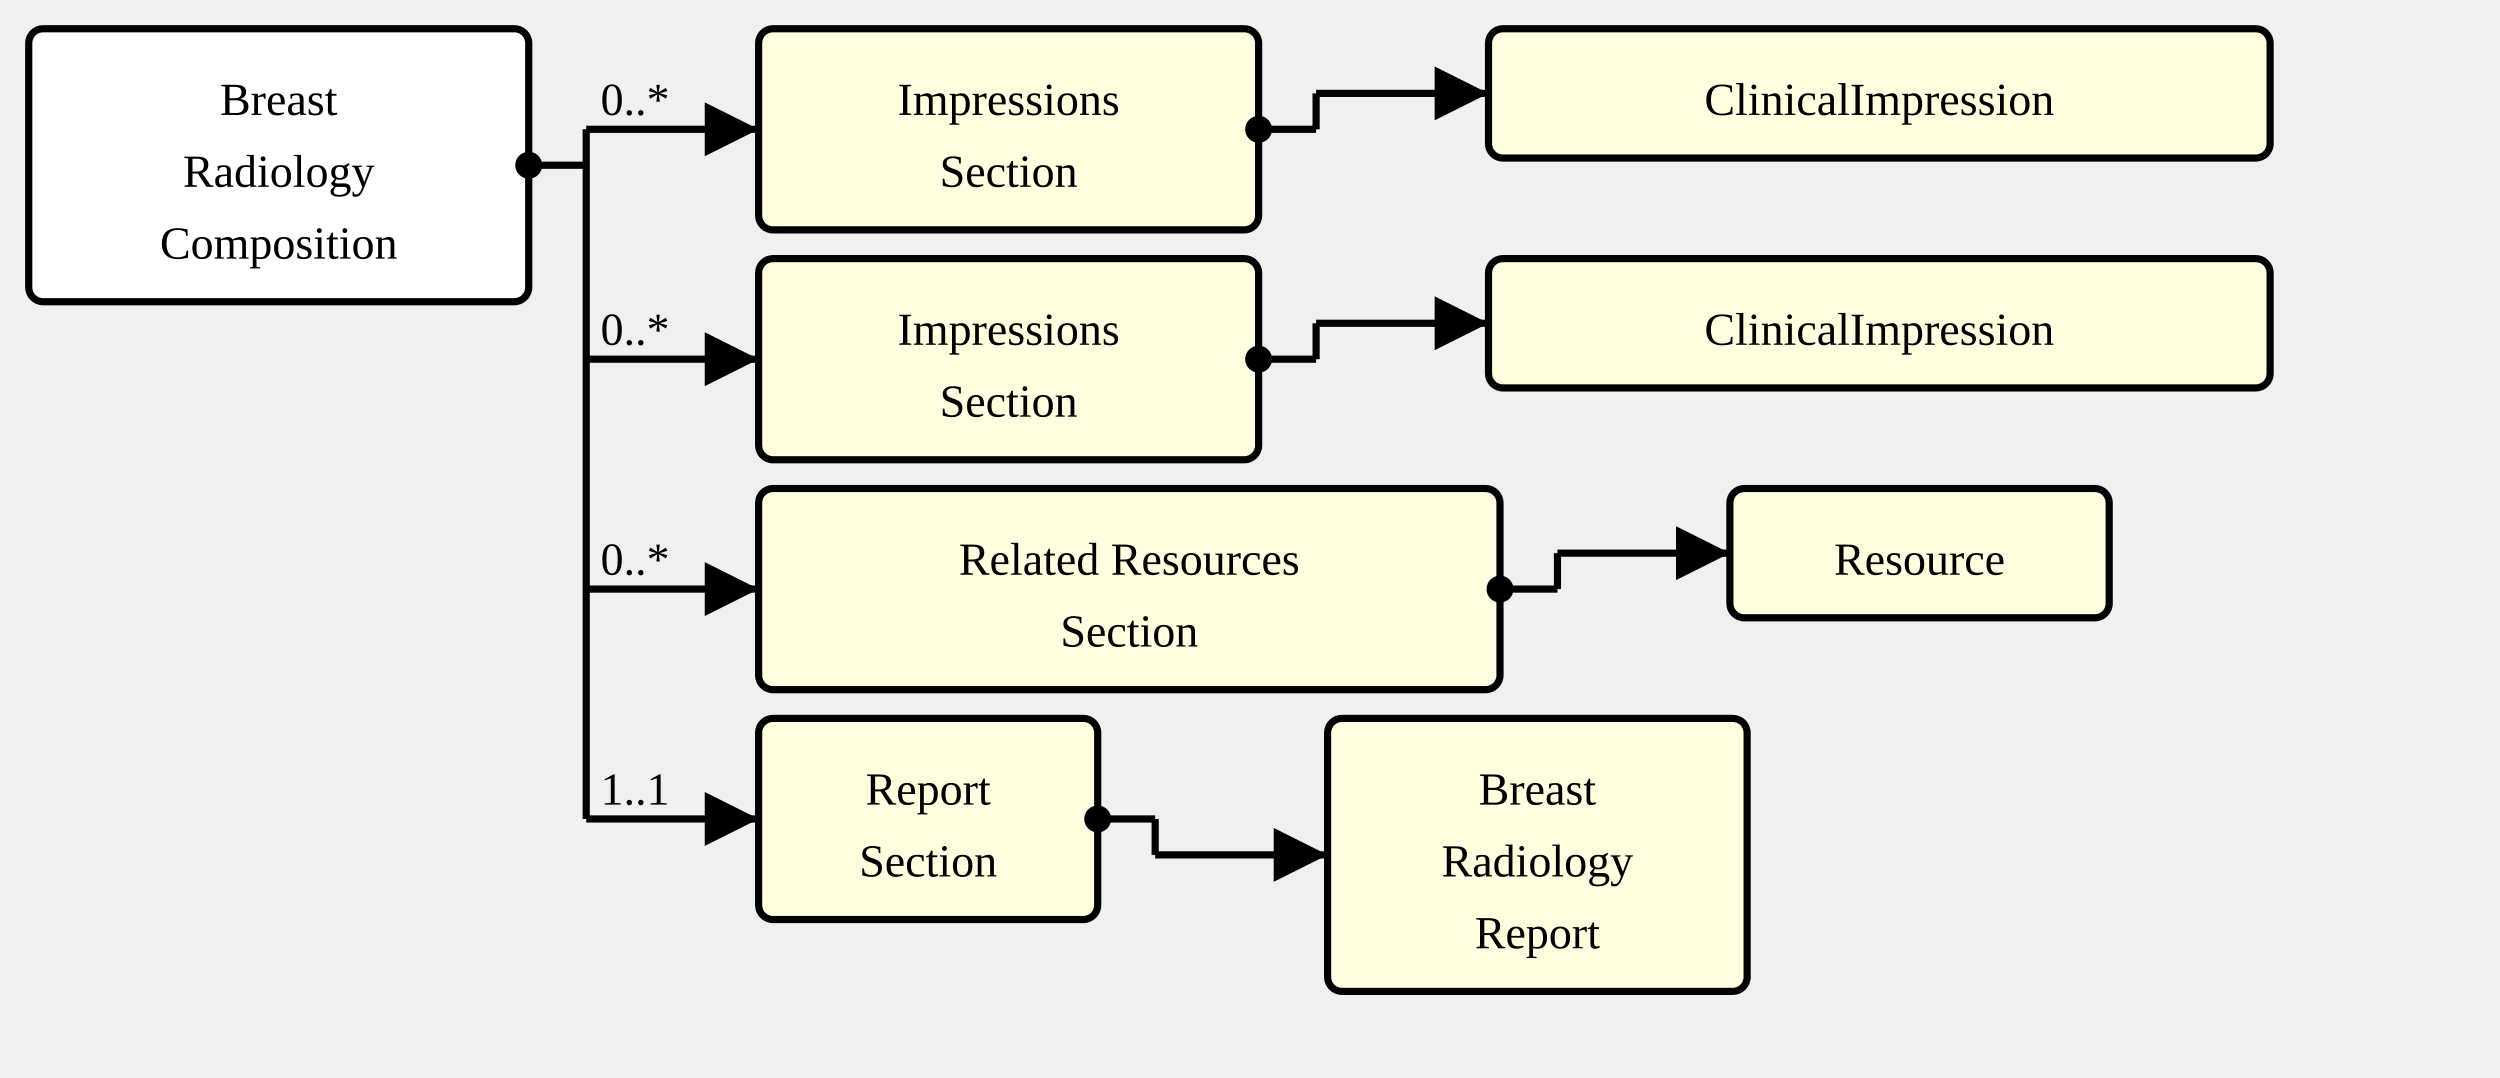
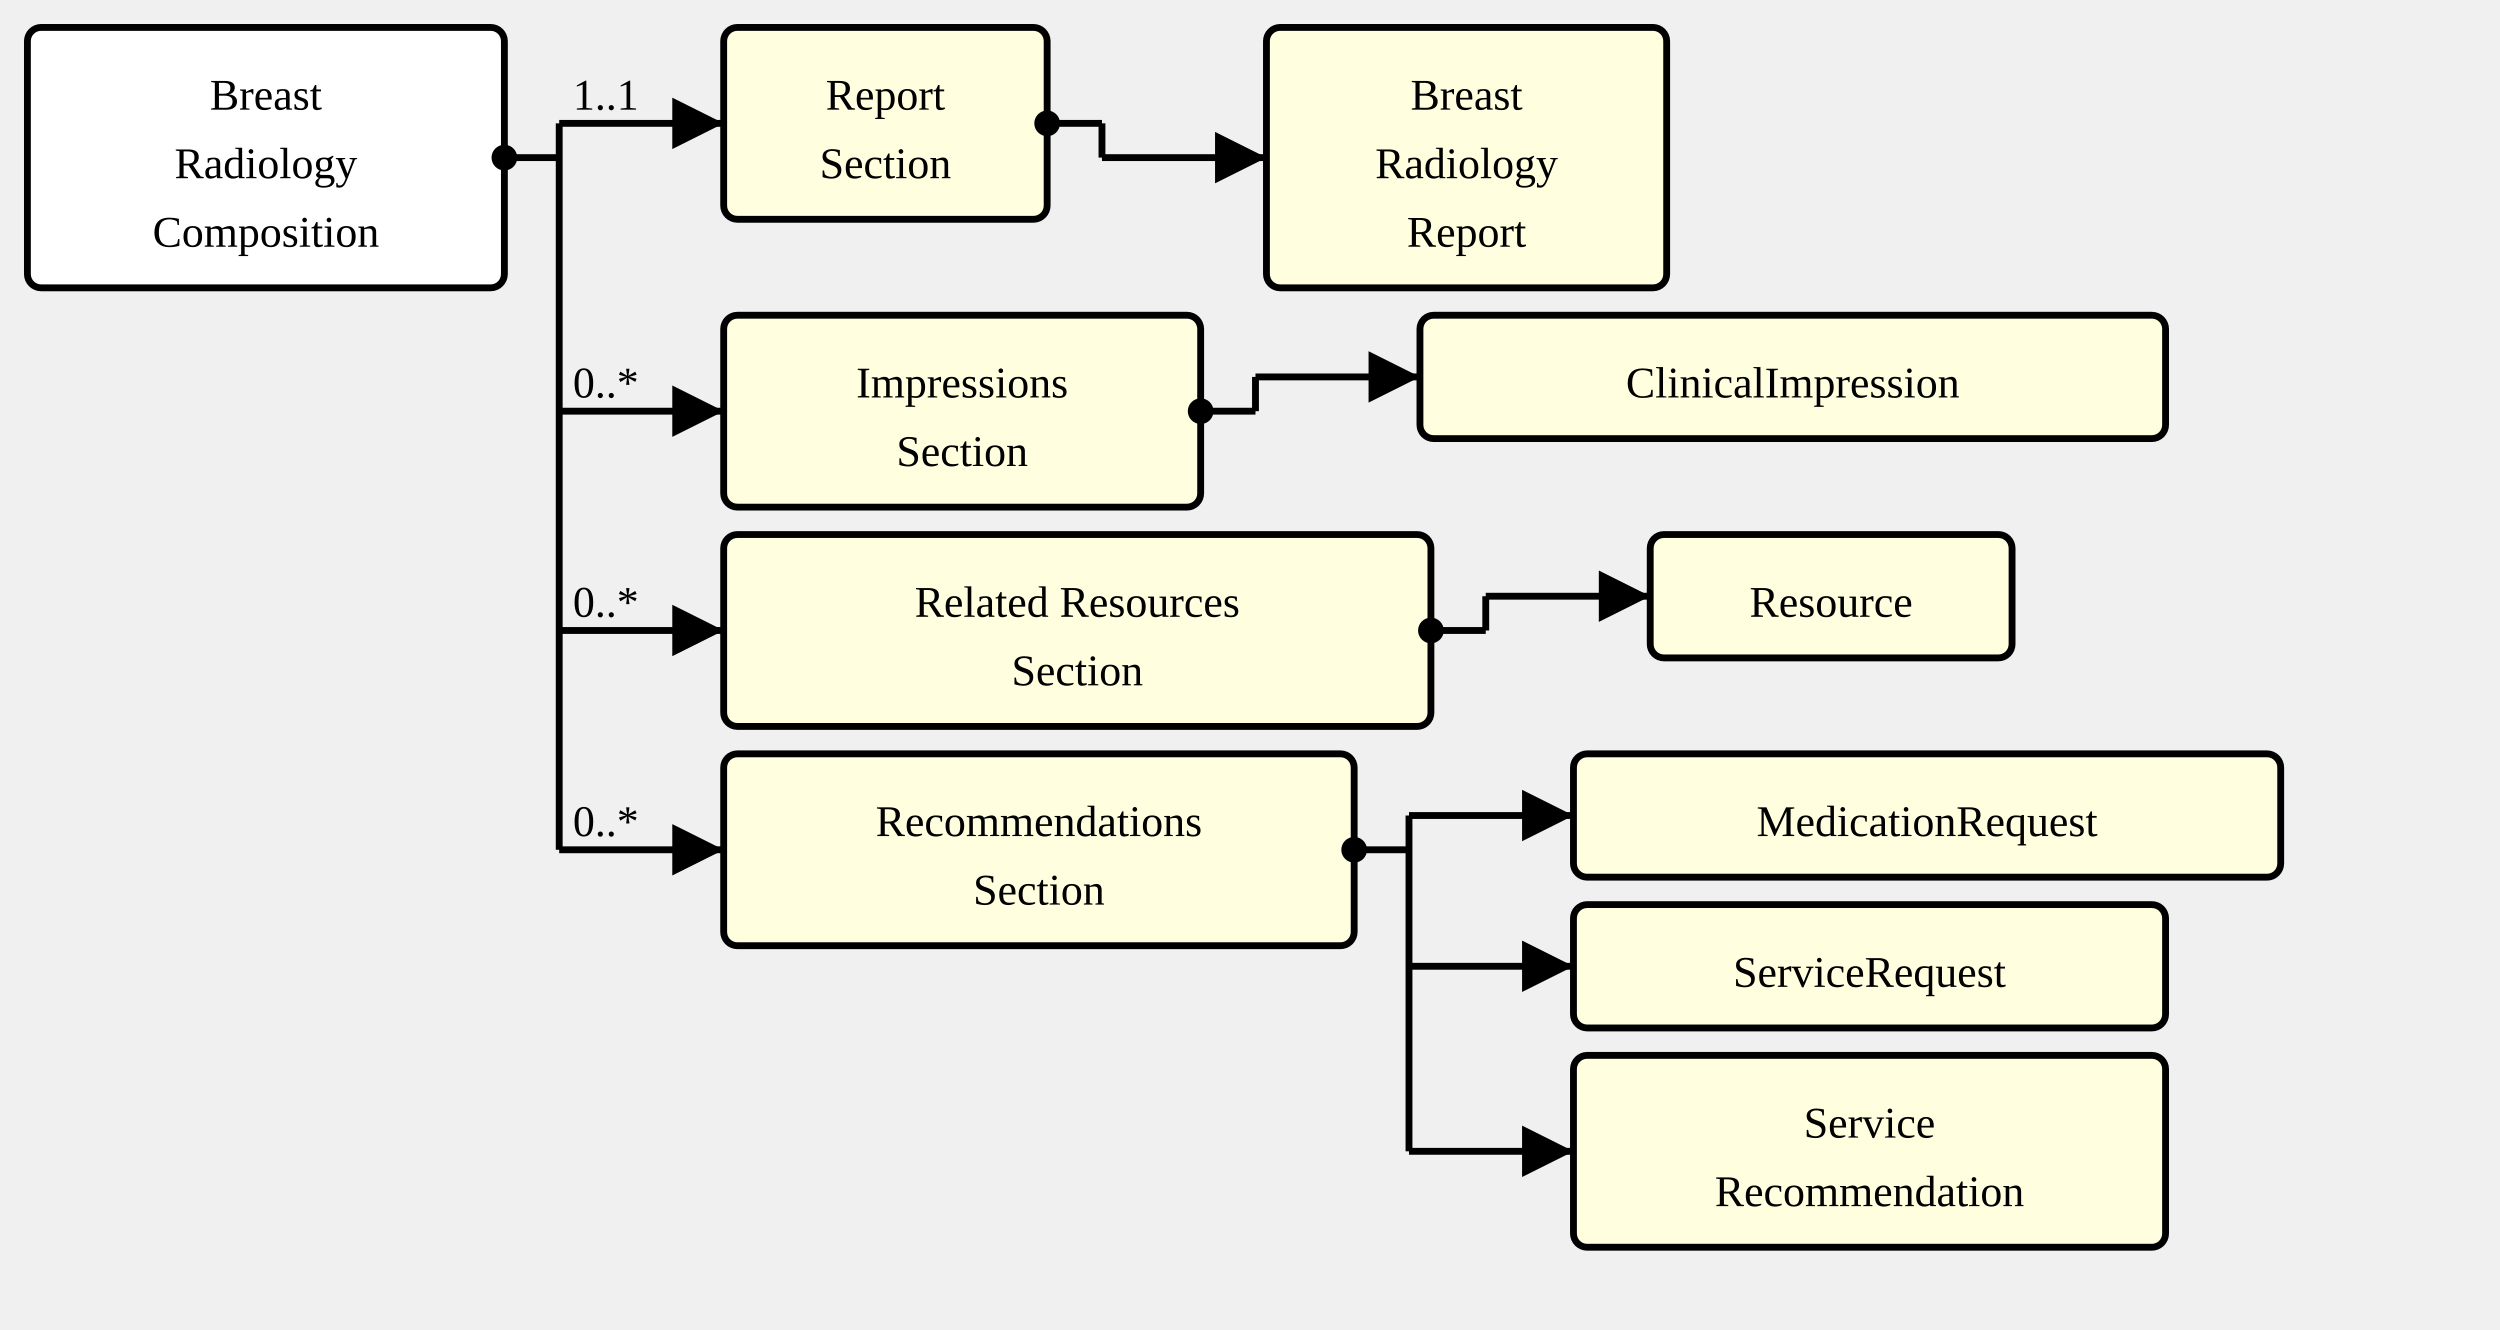
- <svg xmlns="http://www.w3.org/2000/svg" version="1.1" width="652.5" height="281.25">
+ <svg xmlns="http://www.w3.org/2000/svg" version="1.1" width="684" height="363.75">
  <defs>
    <marker id="arrowStart" markerWidth="3.75" markerHeight="3.75" markerUnits="px" refX="1.875" refY="1.875">
      <circle fill="Black" stroke-width="0" cx="1.875" cy="1.875" r="1.875" />
    </marker>
    <marker id="arrowEnd" markerWidth="7.5" markerHeight="7.5" markerUnits="px" refX="7.5" refY="3.75">
      <polygon fill="Black" stroke-width="0" points="0 0 7.5 3.75 0 7.5" />
    </marker>
  </defs>
  <g>
    <g transform="translate(7.5 7.5)">
      <rect fill="White" stroke="Black" stroke-width="1.875" x="0" y="0" width="130.5" height="71.25" rx="3.75" ry="3.75" />
      <text x="65.25" y="22.5" text-anchor="middle">Breast</text>
      <text x="65.25" y="41.25" text-anchor="middle">Radiology</text>
      <text x="65.25" y="60" text-anchor="middle">Composition</text>
    </g>
    <line stroke="Black" stroke-width="1.875" marker-end="url(#arrowEnd)" x1="153" y1="33.75" x2="198" y2="33.75" />
-     <text x="156.75" y="30" text-anchor="left">0..*</text>
-     <line stroke="Black" stroke-width="1.875" marker-end="url(#arrowEnd)" x1="153" y1="93.75" x2="198" y2="93.75" />
-     <text x="156.75" y="90" text-anchor="left">0..*</text>
-     <line stroke="Black" stroke-width="1.875" marker-end="url(#arrowEnd)" x1="153" y1="153.75" x2="198" y2="153.75" />
-     <text x="156.75" y="150" text-anchor="left">0..*</text>
-     <line stroke="Black" stroke-width="1.875" marker-end="url(#arrowEnd)" x1="153" y1="213.75" x2="198" y2="213.75" />
-     <text x="156.75" y="210" text-anchor="left">1..1</text>
+     <text x="156.75" y="30" text-anchor="left">1..1</text>
+     <line stroke="Black" stroke-width="1.875" marker-end="url(#arrowEnd)" x1="153" y1="112.5" x2="198" y2="112.5" />
+     <text x="156.75" y="108.75" text-anchor="left">0..*</text>
+     <line stroke="Black" stroke-width="1.875" marker-end="url(#arrowEnd)" x1="153" y1="172.5" x2="198" y2="172.5" />
+     <text x="156.75" y="168.75" text-anchor="left">0..*</text>
+     <line stroke="Black" stroke-width="1.875" marker-end="url(#arrowEnd)" x1="153" y1="232.5" x2="198" y2="232.5" />
+     <text x="156.75" y="228.75" text-anchor="left">0..*</text>
    <line stroke="Black" stroke-width="1.875" marker-start="url(#arrowStart)" x1="138" y1="43.125" x2="153" y2="43.125" />
-     <line stroke="Black" stroke-width="1.875" x1="153" y1="33.75" x2="153" y2="213.75" />
+     <line stroke="Black" stroke-width="1.875" x1="153" y1="33.75" x2="153" y2="232.5" />
  </g>
  <g>
    <g transform="translate(198 7.5)">
-       <a href="StructureDefinition-BreastRadComposition-definitions.html#Composition.section:impressions" target="_top">
-         <rect fill="LightYellow" stroke="Black" stroke-width="1.875" x="0" y="0" width="130.5" height="52.5" rx="3.75" ry="3.75" />
-       </a>
-       <a href="StructureDefinition-BreastRadComposition-definitions.html#Composition.section:impressions" target="_top">
-         <text x="65.25" y="22.5" text-anchor="middle">Impressions</text>
-       </a>
-       <a href="StructureDefinition-BreastRadComposition-definitions.html#Composition.section:impressions" target="_top">
-         <text x="65.25" y="41.25" text-anchor="middle">Section</text>
-       </a>
-     </g>
-     <line stroke="Black" stroke-width="1.875" marker-end="url(#arrowEnd)" x1="343.5" y1="24.375" x2="388.5" y2="24.375" />
-     <line stroke="Black" stroke-width="1.875" marker-start="url(#arrowStart)" x1="328.5" y1="33.75" x2="343.5" y2="33.75" />
-     <line stroke="Black" stroke-width="1.875" x1="343.5" y1="24.375" x2="343.5" y2="33.75" />
-   </g>
-   <g>
-     <g transform="translate(388.5 7.5)">
-       <rect fill="LightYellow" stroke="Black" stroke-width="1.875" x="0" y="0" width="204" height="33.75" rx="3.75" ry="3.75" />
-       <a href="http://hl7.org/fhir/StructureDefinition/ClinicalImpression" target="_top">
-         <text x="102" y="22.5" text-anchor="middle">ClinicalImpression</text>
-       </a>
-     </g>
-   </g>
-   <g>
-     <g transform="translate(198 67.5)">
-       <a href="StructureDefinition-BreastRadComposition-definitions.html#Composition.section:findings" target="_top">
-         <rect fill="LightYellow" stroke="Black" stroke-width="1.875" x="0" y="0" width="130.5" height="52.5" rx="3.75" ry="3.75" />
-       </a>
-       <a href="StructureDefinition-BreastRadComposition-definitions.html#Composition.section:findings" target="_top">
-         <text x="65.25" y="22.5" text-anchor="middle">Impressions</text>
-       </a>
-       <a href="StructureDefinition-BreastRadComposition-definitions.html#Composition.section:findings" target="_top">
-         <text x="65.25" y="41.25" text-anchor="middle">Section</text>
-       </a>
-     </g>
-     <line stroke="Black" stroke-width="1.875" marker-end="url(#arrowEnd)" x1="343.5" y1="84.375" x2="388.5" y2="84.375" />
-     <line stroke="Black" stroke-width="1.875" marker-start="url(#arrowStart)" x1="328.5" y1="93.75" x2="343.5" y2="93.75" />
-     <line stroke="Black" stroke-width="1.875" x1="343.5" y1="84.375" x2="343.5" y2="93.75" />
-   </g>
-   <g>
-     <g transform="translate(388.5 67.5)">
-       <rect fill="LightYellow" stroke="Black" stroke-width="1.875" x="0" y="0" width="204" height="33.75" rx="3.75" ry="3.75" />
-       <a href="http://hl7.org/fhir/StructureDefinition/ClinicalImpression" target="_top">
-         <text x="102" y="22.5" text-anchor="middle">ClinicalImpression</text>
-       </a>
-     </g>
-   </g>
-   <g>
-     <g transform="translate(198 127.5)">
-       <a href="StructureDefinition-BreastRadComposition-definitions.html#Composition.section:relatedResources" target="_top">
-         <rect fill="LightYellow" stroke="Black" stroke-width="1.875" x="0" y="0" width="193.5" height="52.5" rx="3.75" ry="3.75" />
-       </a>
-       <a href="StructureDefinition-BreastRadComposition-definitions.html#Composition.section:relatedResources" target="_top">
-         <text x="96.75" y="22.5" text-anchor="middle">Related Resources</text>
-       </a>
-       <a href="StructureDefinition-BreastRadComposition-definitions.html#Composition.section:relatedResources" target="_top">
-         <text x="96.75" y="41.25" text-anchor="middle">Section</text>
-       </a>
-     </g>
-     <line stroke="Black" stroke-width="1.875" marker-end="url(#arrowEnd)" x1="406.5" y1="144.375" x2="451.5" y2="144.375" />
-     <line stroke="Black" stroke-width="1.875" marker-start="url(#arrowStart)" x1="391.5" y1="153.75" x2="406.5" y2="153.75" />
-     <line stroke="Black" stroke-width="1.875" x1="406.5" y1="144.375" x2="406.5" y2="153.75" />
-   </g>
-   <g>
-     <g transform="translate(451.5 127.5)">
-       <rect fill="LightYellow" stroke="Black" stroke-width="1.875" x="0" y="0" width="99" height="33.75" rx="3.75" ry="3.75" />
-       <a href="http://hl7.org/fhir/StructureDefinition/Resource" target="_top">
-         <text x="49.5" y="22.5" text-anchor="middle">Resource</text>
-       </a>
-     </g>
-   </g>
-   <g>
-     <g transform="translate(198 187.5)">
      <a href="StructureDefinition-BreastRadComposition-definitions.html#Composition.section:report" target="_top">
        <rect fill="LightYellow" stroke="Black" stroke-width="1.875" x="0" y="0" width="88.5" height="52.5" rx="3.75" ry="3.75" />
      </a>
      <a href="StructureDefinition-BreastRadComposition-definitions.html#Composition.section:report" target="_top">
        <text x="44.25" y="22.5" text-anchor="middle">Report</text>
      </a>
      <a href="StructureDefinition-BreastRadComposition-definitions.html#Composition.section:report" target="_top">
        <text x="44.25" y="41.25" text-anchor="middle">Section</text>
      </a>
    </g>
-     <line stroke="Black" stroke-width="1.875" marker-end="url(#arrowEnd)" x1="301.5" y1="223.125" x2="346.5" y2="223.125" />
-     <line stroke="Black" stroke-width="1.875" marker-start="url(#arrowStart)" x1="286.5" y1="213.75" x2="301.5" y2="213.75" />
-     <line stroke="Black" stroke-width="1.875" x1="301.5" y1="213.75" x2="301.5" y2="223.125" />
+     <line stroke="Black" stroke-width="1.875" marker-end="url(#arrowEnd)" x1="301.5" y1="43.125" x2="346.5" y2="43.125" />
+     <line stroke="Black" stroke-width="1.875" marker-start="url(#arrowStart)" x1="286.5" y1="33.75" x2="301.5" y2="33.75" />
+     <line stroke="Black" stroke-width="1.875" x1="301.5" y1="33.75" x2="301.5" y2="43.125" />
  </g>
  <g>
-     <g transform="translate(346.5 187.5)">
+     <g transform="translate(346.5 7.5)">
      <rect fill="LightYellow" stroke="Black" stroke-width="1.875" x="0" y="0" width="109.5" height="71.25" rx="3.75" ry="3.75" />
      <a href="./StructureDefinition-BreastRadReport.html" target="_top">
        <text x="54.75" y="22.5" text-anchor="middle">Breast</text>
      </a>
      <a href="./StructureDefinition-BreastRadReport.html" target="_top">
        <text x="54.75" y="41.25" text-anchor="middle">Radiology</text>
      </a>
      <a href="./StructureDefinition-BreastRadReport.html" target="_top">
        <text x="54.75" y="60" text-anchor="middle">Report</text>
      </a>
    </g>
  </g>
+   <g>
+     <g transform="translate(198 86.25)">
+       <a href="StructureDefinition-BreastRadComposition-definitions.html#Composition.section:impressions" target="_top">
+         <rect fill="LightYellow" stroke="Black" stroke-width="1.875" x="0" y="0" width="130.5" height="52.5" rx="3.75" ry="3.75" />
+       </a>
+       <a href="StructureDefinition-BreastRadComposition-definitions.html#Composition.section:impressions" target="_top">
+         <text x="65.25" y="22.5" text-anchor="middle">Impressions</text>
+       </a>
+       <a href="StructureDefinition-BreastRadComposition-definitions.html#Composition.section:impressions" target="_top">
+         <text x="65.25" y="41.25" text-anchor="middle">Section</text>
+       </a>
+     </g>
+     <line stroke="Black" stroke-width="1.875" marker-end="url(#arrowEnd)" x1="343.5" y1="103.125" x2="388.5" y2="103.125" />
+     <line stroke="Black" stroke-width="1.875" marker-start="url(#arrowStart)" x1="328.5" y1="112.5" x2="343.5" y2="112.5" />
+     <line stroke="Black" stroke-width="1.875" x1="343.5" y1="103.125" x2="343.5" y2="112.5" />
+   </g>
+   <g>
+     <g transform="translate(388.5 86.25)">
+       <rect fill="LightYellow" stroke="Black" stroke-width="1.875" x="0" y="0" width="204" height="33.75" rx="3.75" ry="3.75" />
+       <a href="http://hl7.org/fhir/StructureDefinition/ClinicalImpression" target="_top">
+         <text x="102" y="22.5" text-anchor="middle">ClinicalImpression</text>
+       </a>
+     </g>
+   </g>
+   <g>
+     <g transform="translate(198 146.25)">
+       <a href="StructureDefinition-BreastRadComposition-definitions.html#Composition.section:relatedResources" target="_top">
+         <rect fill="LightYellow" stroke="Black" stroke-width="1.875" x="0" y="0" width="193.5" height="52.5" rx="3.75" ry="3.75" />
+       </a>
+       <a href="StructureDefinition-BreastRadComposition-definitions.html#Composition.section:relatedResources" target="_top">
+         <text x="96.75" y="22.5" text-anchor="middle">Related Resources</text>
+       </a>
+       <a href="StructureDefinition-BreastRadComposition-definitions.html#Composition.section:relatedResources" target="_top">
+         <text x="96.75" y="41.25" text-anchor="middle">Section</text>
+       </a>
+     </g>
+     <line stroke="Black" stroke-width="1.875" marker-end="url(#arrowEnd)" x1="406.5" y1="163.125" x2="451.5" y2="163.125" />
+     <line stroke="Black" stroke-width="1.875" marker-start="url(#arrowStart)" x1="391.5" y1="172.5" x2="406.5" y2="172.5" />
+     <line stroke="Black" stroke-width="1.875" x1="406.5" y1="163.125" x2="406.5" y2="172.5" />
+   </g>
+   <g>
+     <g transform="translate(451.5 146.25)">
+       <rect fill="LightYellow" stroke="Black" stroke-width="1.875" x="0" y="0" width="99" height="33.75" rx="3.75" ry="3.75" />
+       <a href="http://hl7.org/fhir/StructureDefinition/Resource" target="_top">
+         <text x="49.5" y="22.5" text-anchor="middle">Resource</text>
+       </a>
+     </g>
+   </g>
+   <g>
+     <g transform="translate(198 206.25)">
+       <a href="StructureDefinition-BreastRadComposition-definitions.html#Composition.section:recommendations" target="_top">
+         <rect fill="LightYellow" stroke="Black" stroke-width="1.875" x="0" y="0" width="172.5" height="52.5" rx="3.75" ry="3.75" />
+       </a>
+       <a href="StructureDefinition-BreastRadComposition-definitions.html#Composition.section:recommendations" target="_top">
+         <text x="86.25" y="22.5" text-anchor="middle">Recommendations</text>
+       </a>
+       <a href="StructureDefinition-BreastRadComposition-definitions.html#Composition.section:recommendations" target="_top">
+         <text x="86.25" y="41.25" text-anchor="middle">Section</text>
+       </a>
+     </g>
+     <line stroke="Black" stroke-width="1.875" marker-end="url(#arrowEnd)" x1="385.5" y1="223.125" x2="430.5" y2="223.125" />
+     <line stroke="Black" stroke-width="1.875" marker-end="url(#arrowEnd)" x1="385.5" y1="264.375" x2="430.5" y2="264.375" />
+     <line stroke="Black" stroke-width="1.875" marker-end="url(#arrowEnd)" x1="385.5" y1="315" x2="430.5" y2="315" />
+     <line stroke="Black" stroke-width="1.875" marker-start="url(#arrowStart)" x1="370.5" y1="232.5" x2="385.5" y2="232.5" />
+     <line stroke="Black" stroke-width="1.875" x1="385.5" y1="223.125" x2="385.5" y2="315" />
+   </g>
+   <g>
+     <g transform="translate(430.5 206.25)">
+       <rect fill="LightYellow" stroke="Black" stroke-width="1.875" x="0" y="0" width="193.5" height="33.75" rx="3.75" ry="3.75" />
+       <a href="http://hl7.org/fhir/StructureDefinition/MedicationRequest" target="_top">
+         <text x="96.75" y="22.5" text-anchor="middle">MedicationRequest</text>
+       </a>
+     </g>
+     <g transform="translate(430.5 247.5)">
+       <rect fill="LightYellow" stroke="Black" stroke-width="1.875" x="0" y="0" width="162" height="33.75" rx="3.75" ry="3.75" />
+       <a href="http://hl7.org/fhir/StructureDefinition/ServiceRequest" target="_top">
+         <text x="81" y="22.5" text-anchor="middle">ServiceRequest</text>
+       </a>
+     </g>
+     <g transform="translate(430.5 288.75)">
+       <rect fill="LightYellow" stroke="Black" stroke-width="1.875" x="0" y="0" width="162" height="52.5" rx="3.75" ry="3.75" />
+       <a href="./StructureDefinition-ServiceRecommendation.html" target="_top">
+         <text x="81" y="22.5" text-anchor="middle">Service</text>
+       </a>
+       <a href="./StructureDefinition-ServiceRecommendation.html" target="_top">
+         <text x="81" y="41.25" text-anchor="middle">Recommendation</text>
+       </a>
+     </g>
+   </g>
</svg>
